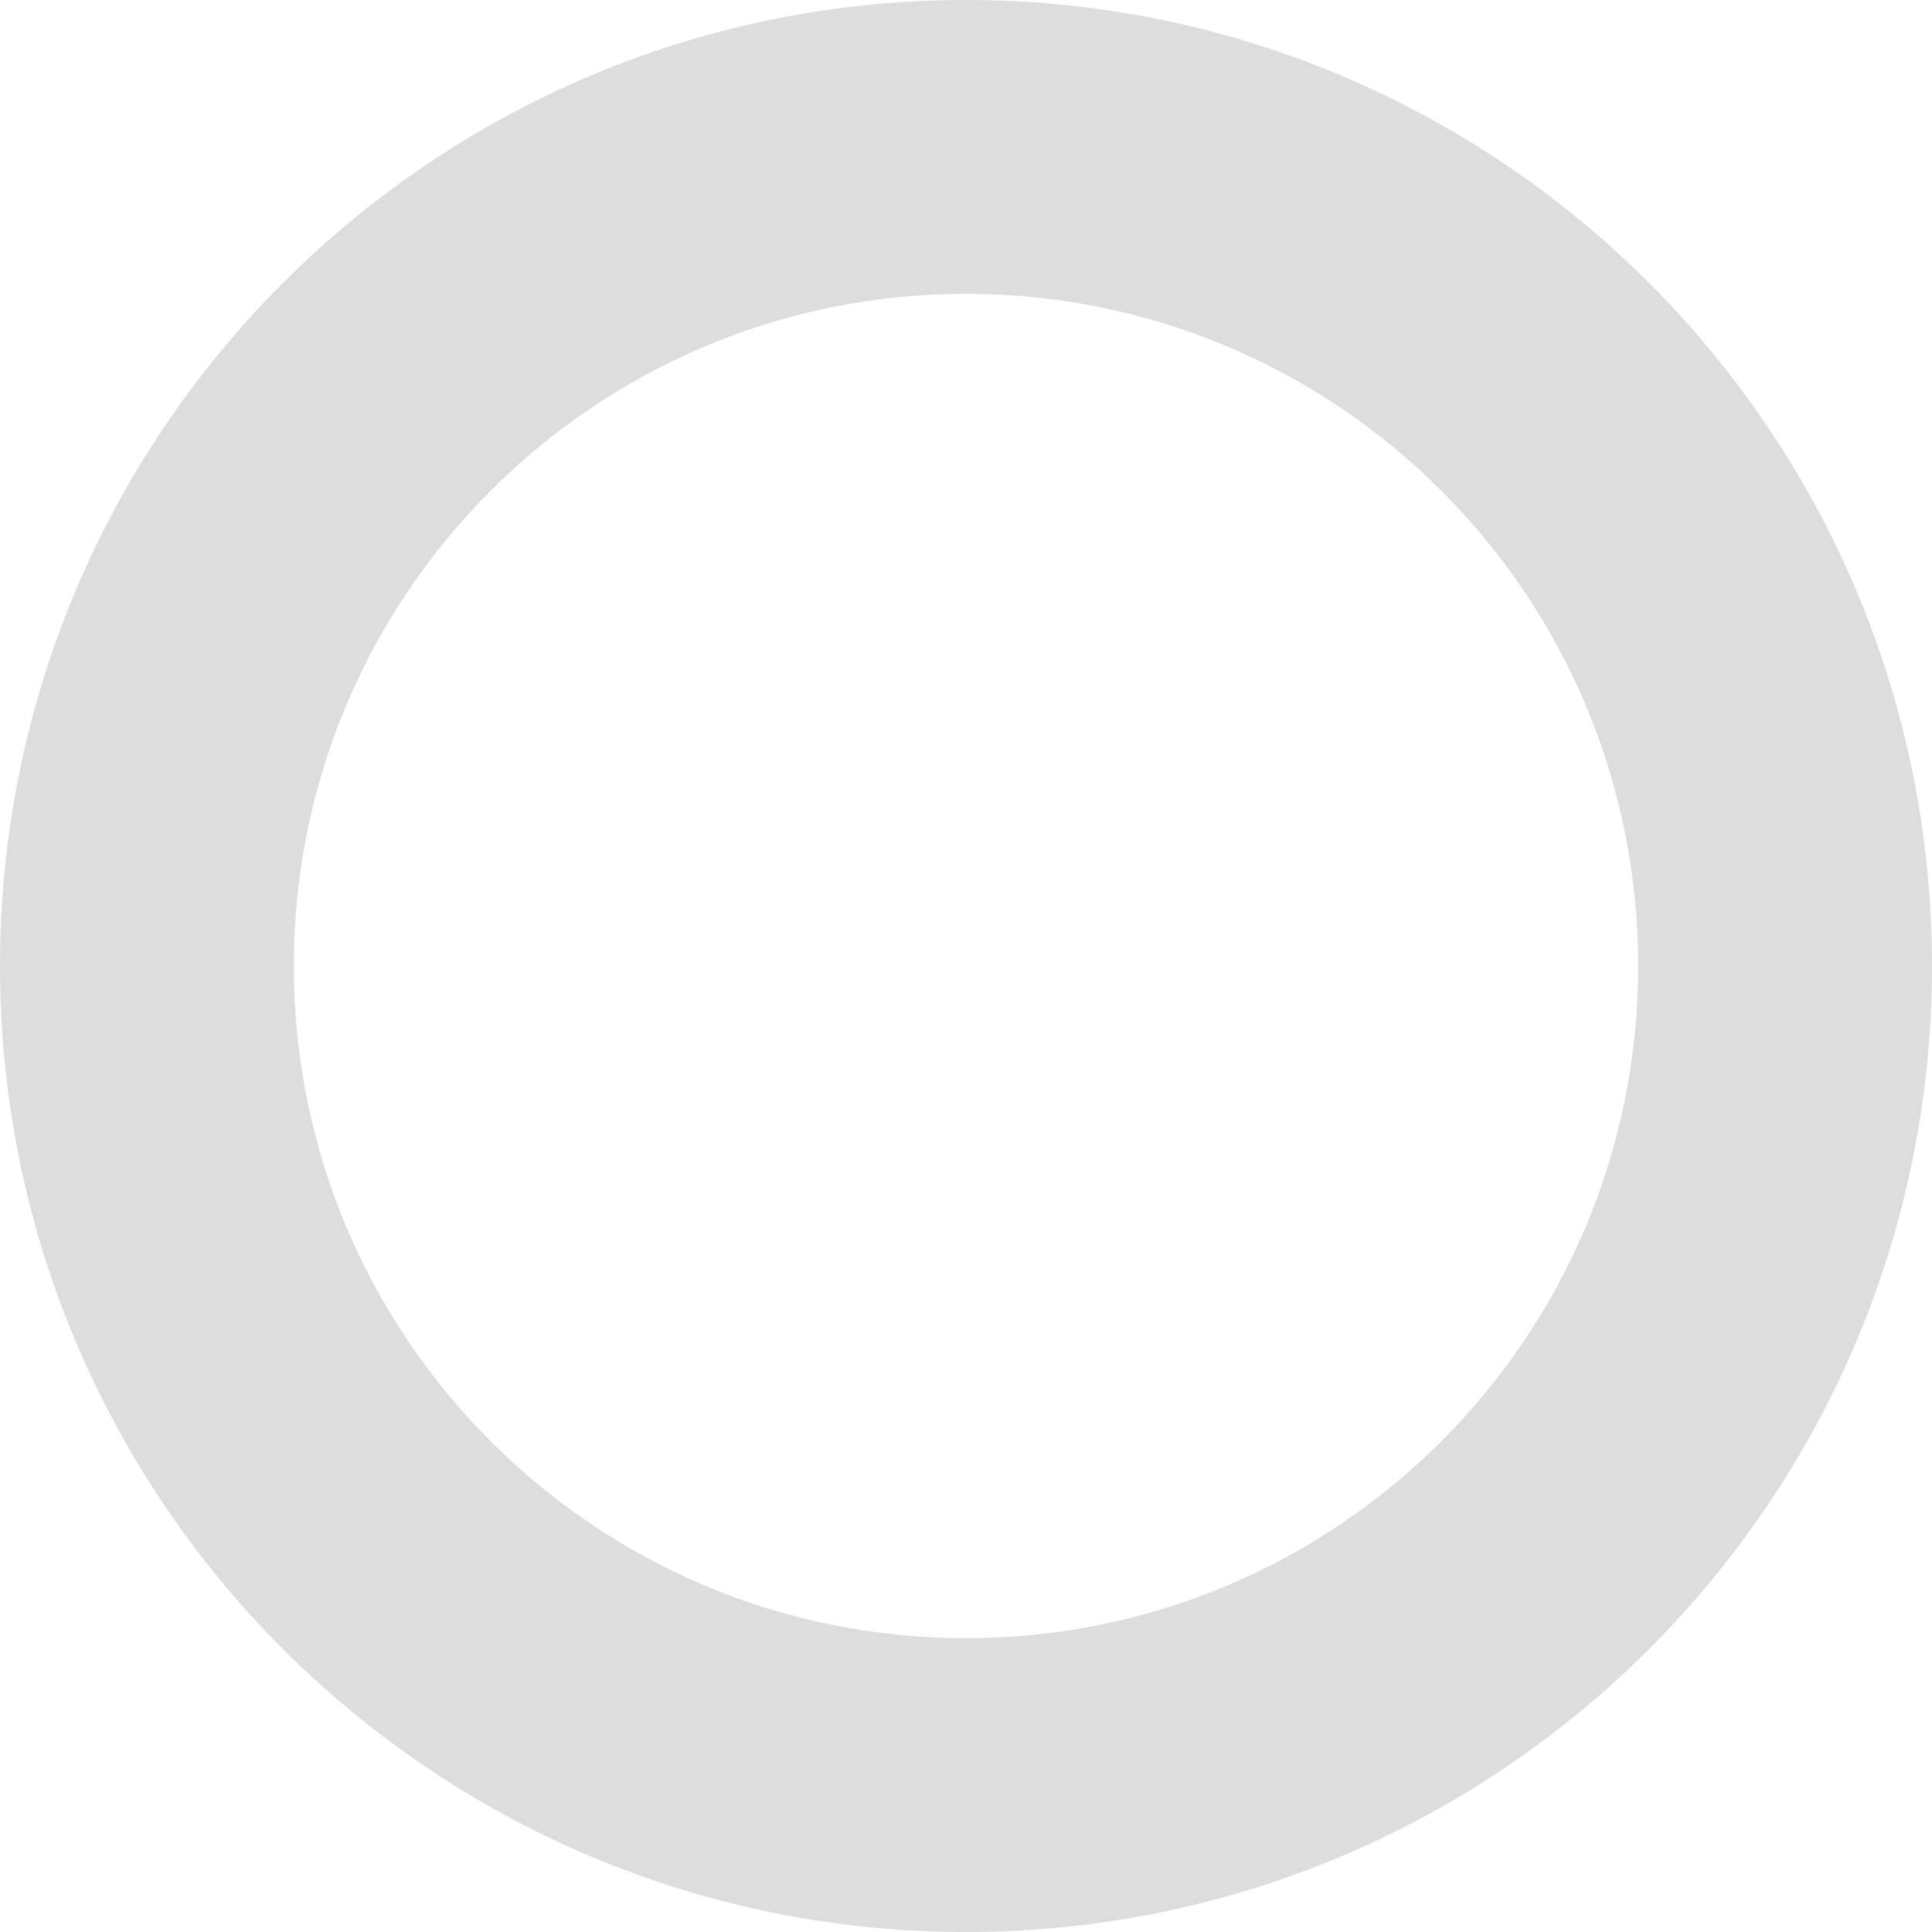
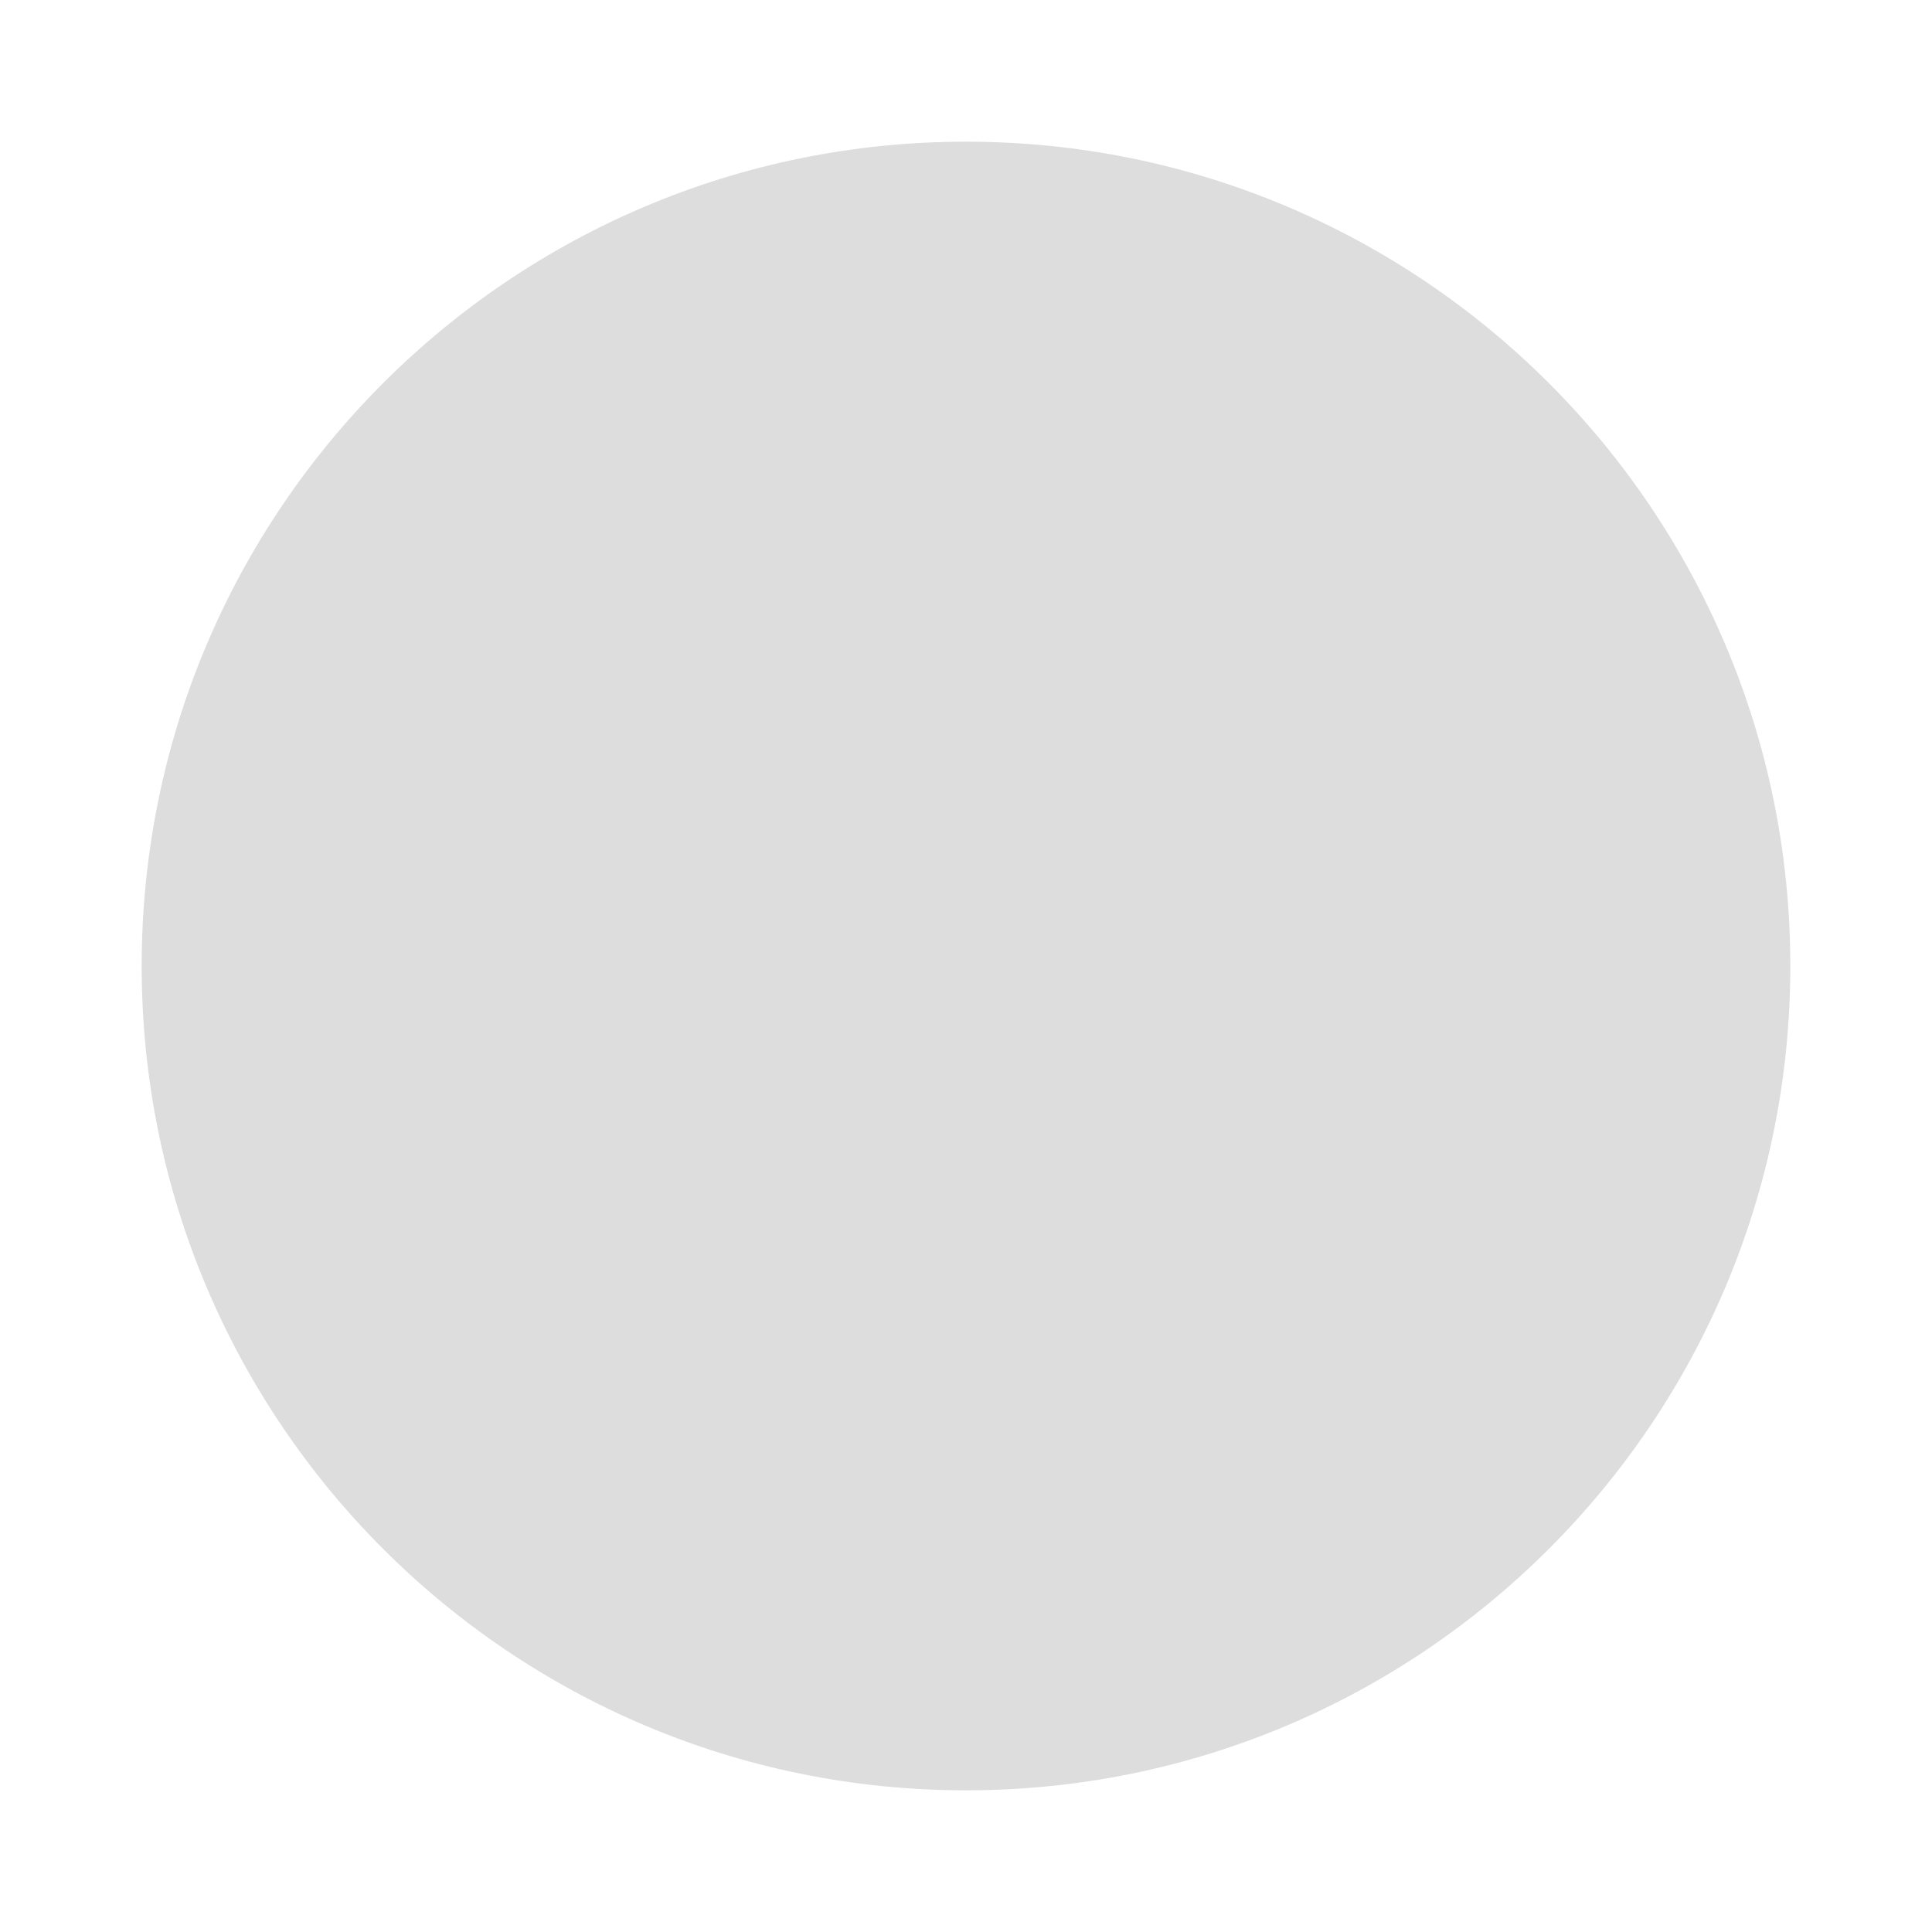
- <svg xmlns="http://www.w3.org/2000/svg" width="217" height="217" viewBox="0 0 217 217" fill="none">
-   <path fill-rule="evenodd" clip-rule="evenodd" d="M108.5 184C150.197 184 184 150.197 184 108.5C184 66.802 150.197 33 108.5 33C66.802 33 33 66.802 33 108.5C33 150.197 66.802 184 108.5 184ZM108.5 217C168.423 217 217 168.423 217 108.5C217 48.577 168.423 0 108.5 0C48.577 0 0 48.577 0 108.5C0 168.423 48.577 217 108.5 217Z" fill="#DDDDDD" />
+ <svg xmlns="http://www.w3.org/2000/svg" width="300" height="300" viewBox="0 0 300 300">
+   <circle cx="150" cy="150" r="128" fill="#DDD" fill-rule="evenodd" />
</svg>
